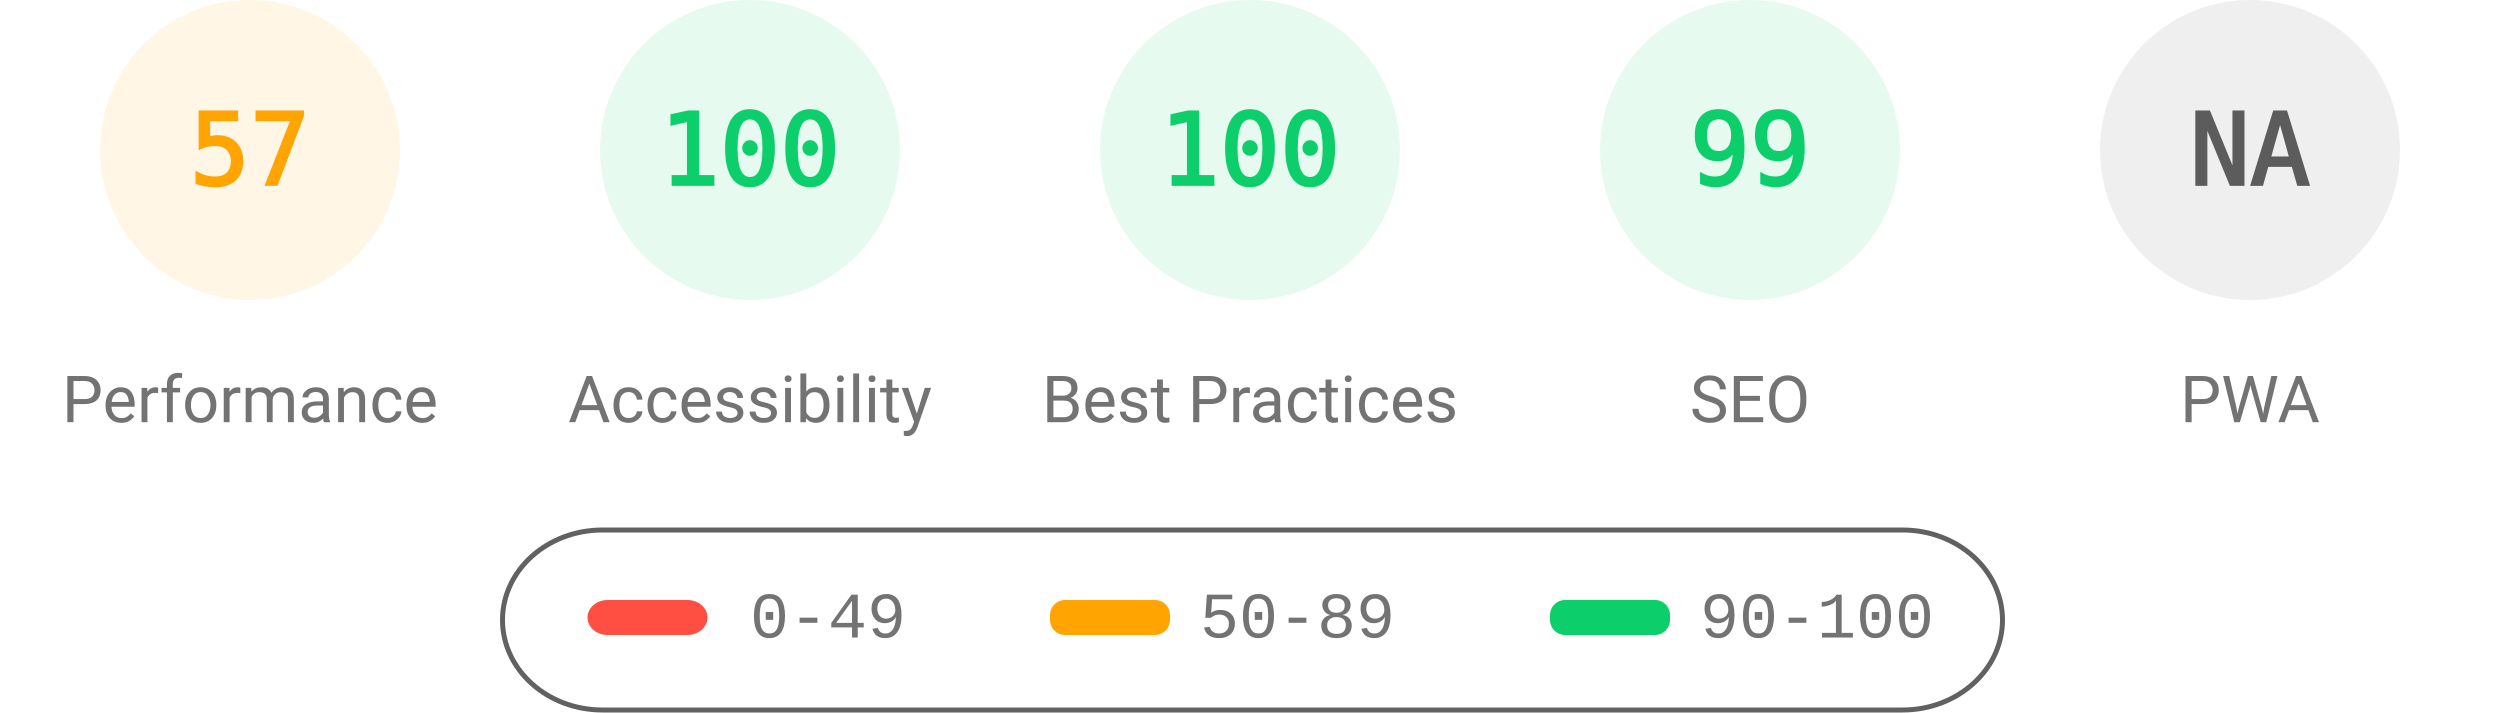
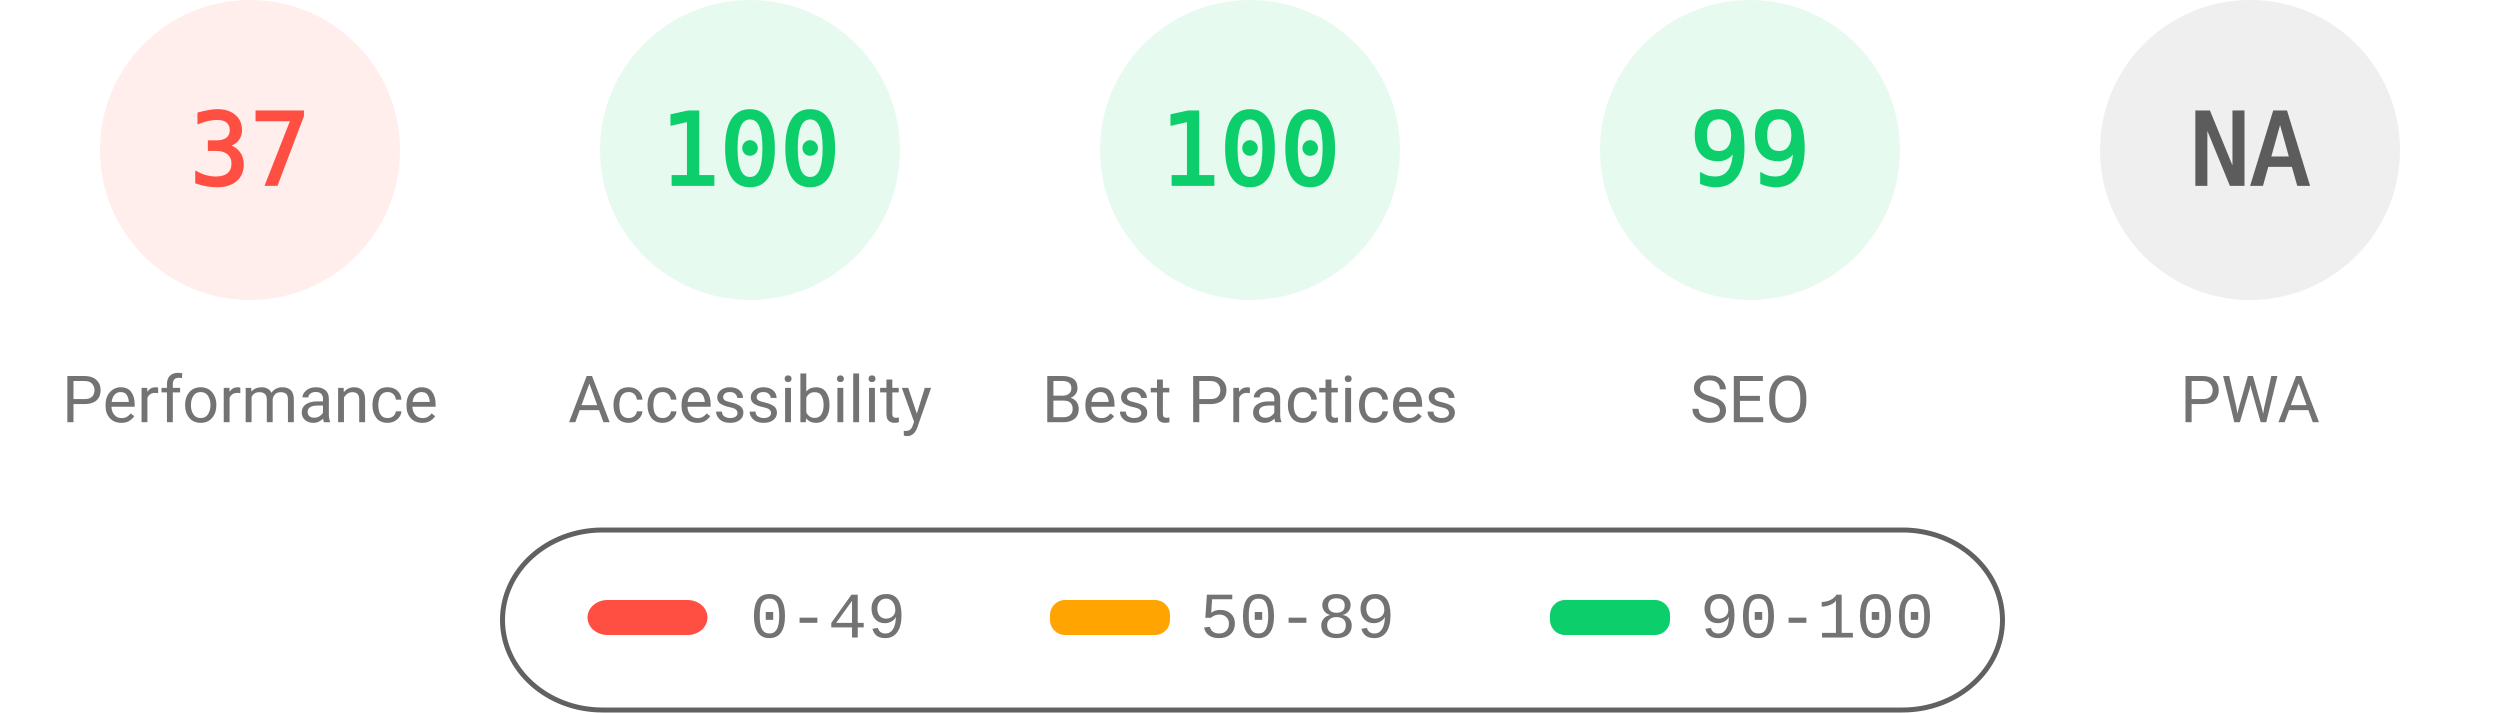
<svg xmlns="http://www.w3.org/2000/svg" fill="none" width="1000" height="285">
  <style>.gauge-base{opacity:.1}.gauge-arc{fill:none;animation-delay:250ms;stroke-linecap:round;transform:rotate(-90deg);transform-origin:100px 60px;animation:load-gauge 1s ease forwards}.guage-text{font-size:40px;font-family:monospace;text-align:center}.guage-red{color:#ff4e42;fill:#ff4e42;stroke:#ff4e42}.guage-orange{color:#ffa400;fill:#ffa400;stroke:#ffa400}.guage-green{color:#0cce6b;fill:#0cce6b;stroke:#0cce6b}.guage-undefined{color:#5c5c5c;fill:#5c5c5c;stroke:#5c5c5c}.guage-title{color:#737373;fill:#737373;stroke:none;font-size:26px;line-height:26px;font-family:Roboto,Halvetica,Arial,sans-serif}@keyframes load-gauge{from{stroke-dasharray:0 352.858}}</style>
-   <svg class="guage-div guage-perf guage-orange" viewBox="0 0 200 200" width="200" height="200">
+   <svg class="guage-div guage-perf guage-red" viewBox="0 0 200 200" width="200" height="200">
    <circle class="gauge-base" r="56" cx="100" cy="60" stroke-width="8" />
-     <circle class="gauge-arc guage-arc-1" r="56" cx="100" cy="60" stroke-width="8" style="stroke-dasharray:200.559,351.858" />
-     <text class="guage-text" x="100" y="60" alignment-baseline="central" dominant-baseline="central" text-anchor="middle">57</text>
+     <circle class="gauge-arc guage-arc-1" r="56" cx="100" cy="60" stroke-width="8" style="stroke-dasharray:130.187,351.858" />
+     <text class="guage-text" x="100" y="60" alignment-baseline="central" dominant-baseline="central" text-anchor="middle">37</text>
    <text class="guage-title" x="100" y="160" alignment-baseline="central" dominant-baseline="central" text-anchor="middle">Performance</text>
  </svg>
  <svg class="guage-div guage-acc guage-green" viewBox="0 0 200 200" width="200" height="200" x="200">
    <circle class="gauge-base" r="56" cx="100" cy="60" stroke-width="8" />
    <circle class="gauge-arc guage-arc-2" r="56" cx="100" cy="60" stroke-width="8" style="stroke-dasharray:351.858,351.858" />
    <text class="guage-text" x="100" y="60" alignment-baseline="central" dominant-baseline="central" text-anchor="middle">100</text>
    <text class="guage-title" x="100" y="160" alignment-baseline="central" dominant-baseline="central" text-anchor="middle">Accessibility</text>
  </svg>
  <svg class="guage-div guage-best guage-green" viewBox="0 0 200 200" width="200" height="200" x="400">
    <circle class="gauge-base" r="56" cx="100" cy="60" stroke-width="8" />
    <circle class="gauge-arc guage-arc-3" r="56" cx="100" cy="60" stroke-width="8" style="stroke-dasharray:351.858,351.858" />
    <text class="guage-text" x="100" y="60" alignment-baseline="central" dominant-baseline="central" text-anchor="middle">100</text>
    <text class="guage-title" x="100" y="160" alignment-baseline="central" dominant-baseline="central" text-anchor="middle">Best Practices</text>
  </svg>
  <svg class="guage-div guage-seo guage-green" viewBox="0 0 200 200" width="200" height="200" x="600">
    <circle class="gauge-base" r="56" cx="100" cy="60" stroke-width="8" />
    <circle class="gauge-arc guage-arc-4" r="56" cx="100" cy="60" stroke-width="8" style="stroke-dasharray:348.339,351.858" />
    <text class="guage-text" x="100" y="60" alignment-baseline="central" dominant-baseline="central" text-anchor="middle">99</text>
    <text class="guage-title" x="100" y="160" alignment-baseline="central" dominant-baseline="central" text-anchor="middle">SEO</text>
  </svg>
  <svg class="guage-div guage-pwa guage-undefined" viewBox="0 0 200 200" width="200" height="200" x="800">
    <circle class="gauge-base" r="56" cx="100" cy="60" stroke-width="8" />
    <circle class="gauge-arc guage-arc-4" r="56" cx="100" cy="60" stroke-width="8" style="stroke-dasharray:351.858,351.858" />
    <text class="guage-text" x="100" y="60" alignment-baseline="central" dominant-baseline="central" text-anchor="middle">NA</text>
    <text class="guage-title" x="100" y="160" alignment-baseline="central" dominant-baseline="central" text-anchor="middle">PWA</text>
  </svg>
  <svg width="604" height="76" x="200" y="210">
    <path fill="none" id="canvas_background" d="M-1-1h604v80H-1z" />
    <rect fill-opacity="0" stroke="#616161" stroke-width="2" rx="40" id="svg_2" height="72" width="600" y="2" x="1" fill="#000" />
    <rect stroke="#000" rx="8" id="svg_3" height="14" width="48" y="30" x="35" stroke-opacity="null" stroke-width="0" fill="#ff4e42" />
    <rect stroke="#000" rx="6" id="svg_4" height="14" width="48" y="30" x="220" stroke-opacity="null" stroke-width="0" fill="#ffa400" />
    <rect stroke="#000" rx="6" id="svg_5" height="14" width="48" y="30" x="420" stroke-opacity="null" stroke-width="0" fill="#0cce6b" />
    <text xml:space="preserve" text-anchor="start" font-family="'Courier New', Courier, monospace" font-size="26" id="svg_6" y="45" x="100" stroke-opacity="null" stroke-width="0" stroke="#000" fill="#737373">0-49</text>
    <text xml:space="preserve" text-anchor="start" font-family="'Courier New', Courier, monospace" font-size="26" id="svg_7" y="45" x="280" stroke-opacity="null" stroke-width="0" stroke="#000" fill="#737373">50-89</text>
    <text xml:space="preserve" text-anchor="start" font-family="'Courier New', Courier, monospace" font-size="26" id="svg_8" y="45" x="480" stroke-opacity="null" stroke-width="0" stroke="#000" fill="#737373">90-100</text>
  </svg>
</svg>
